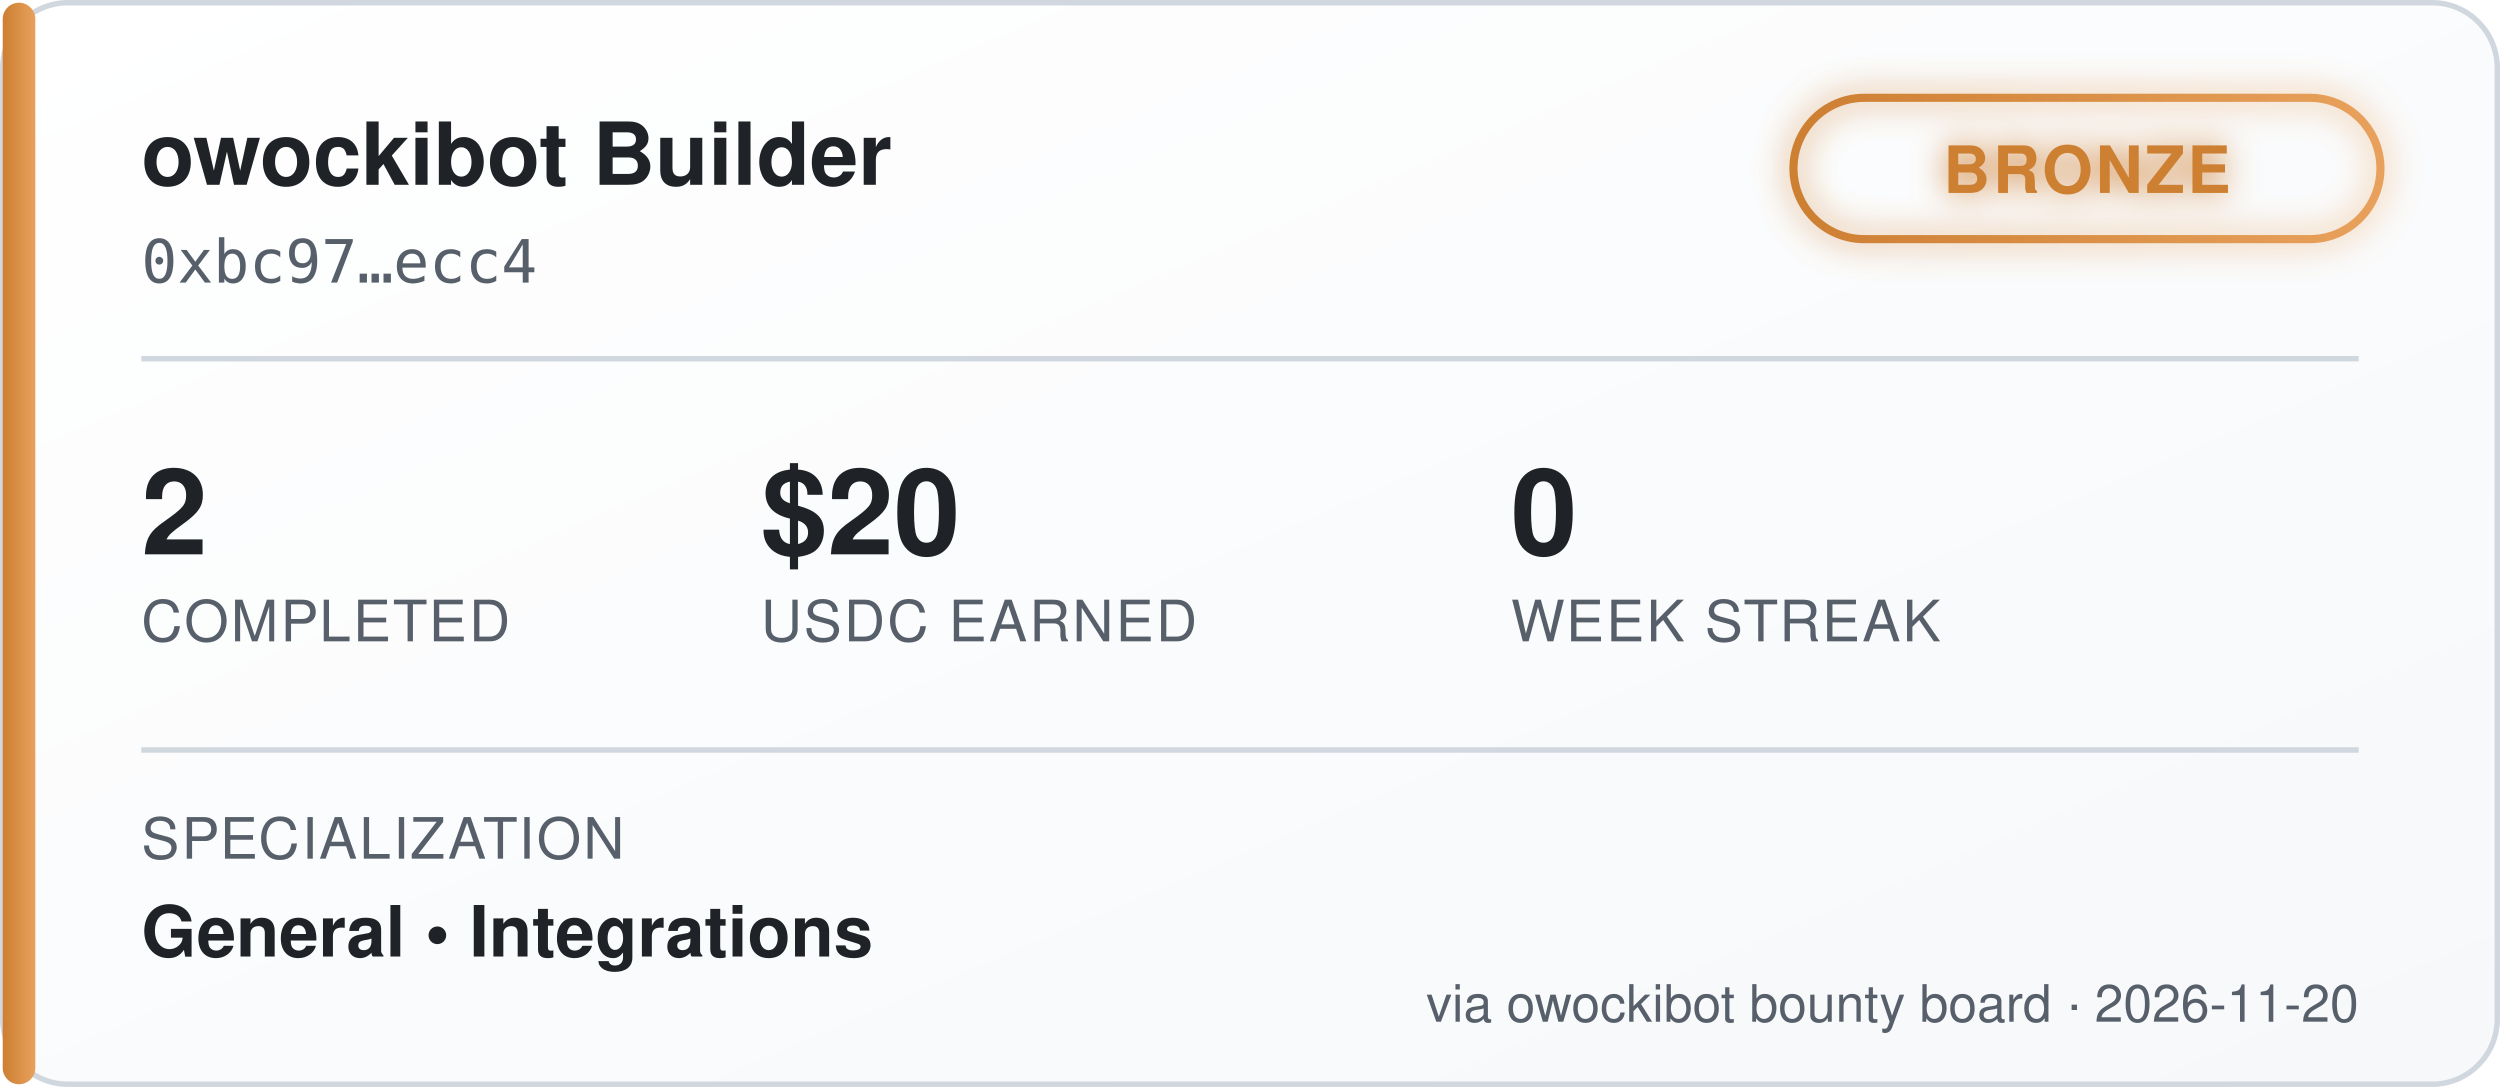
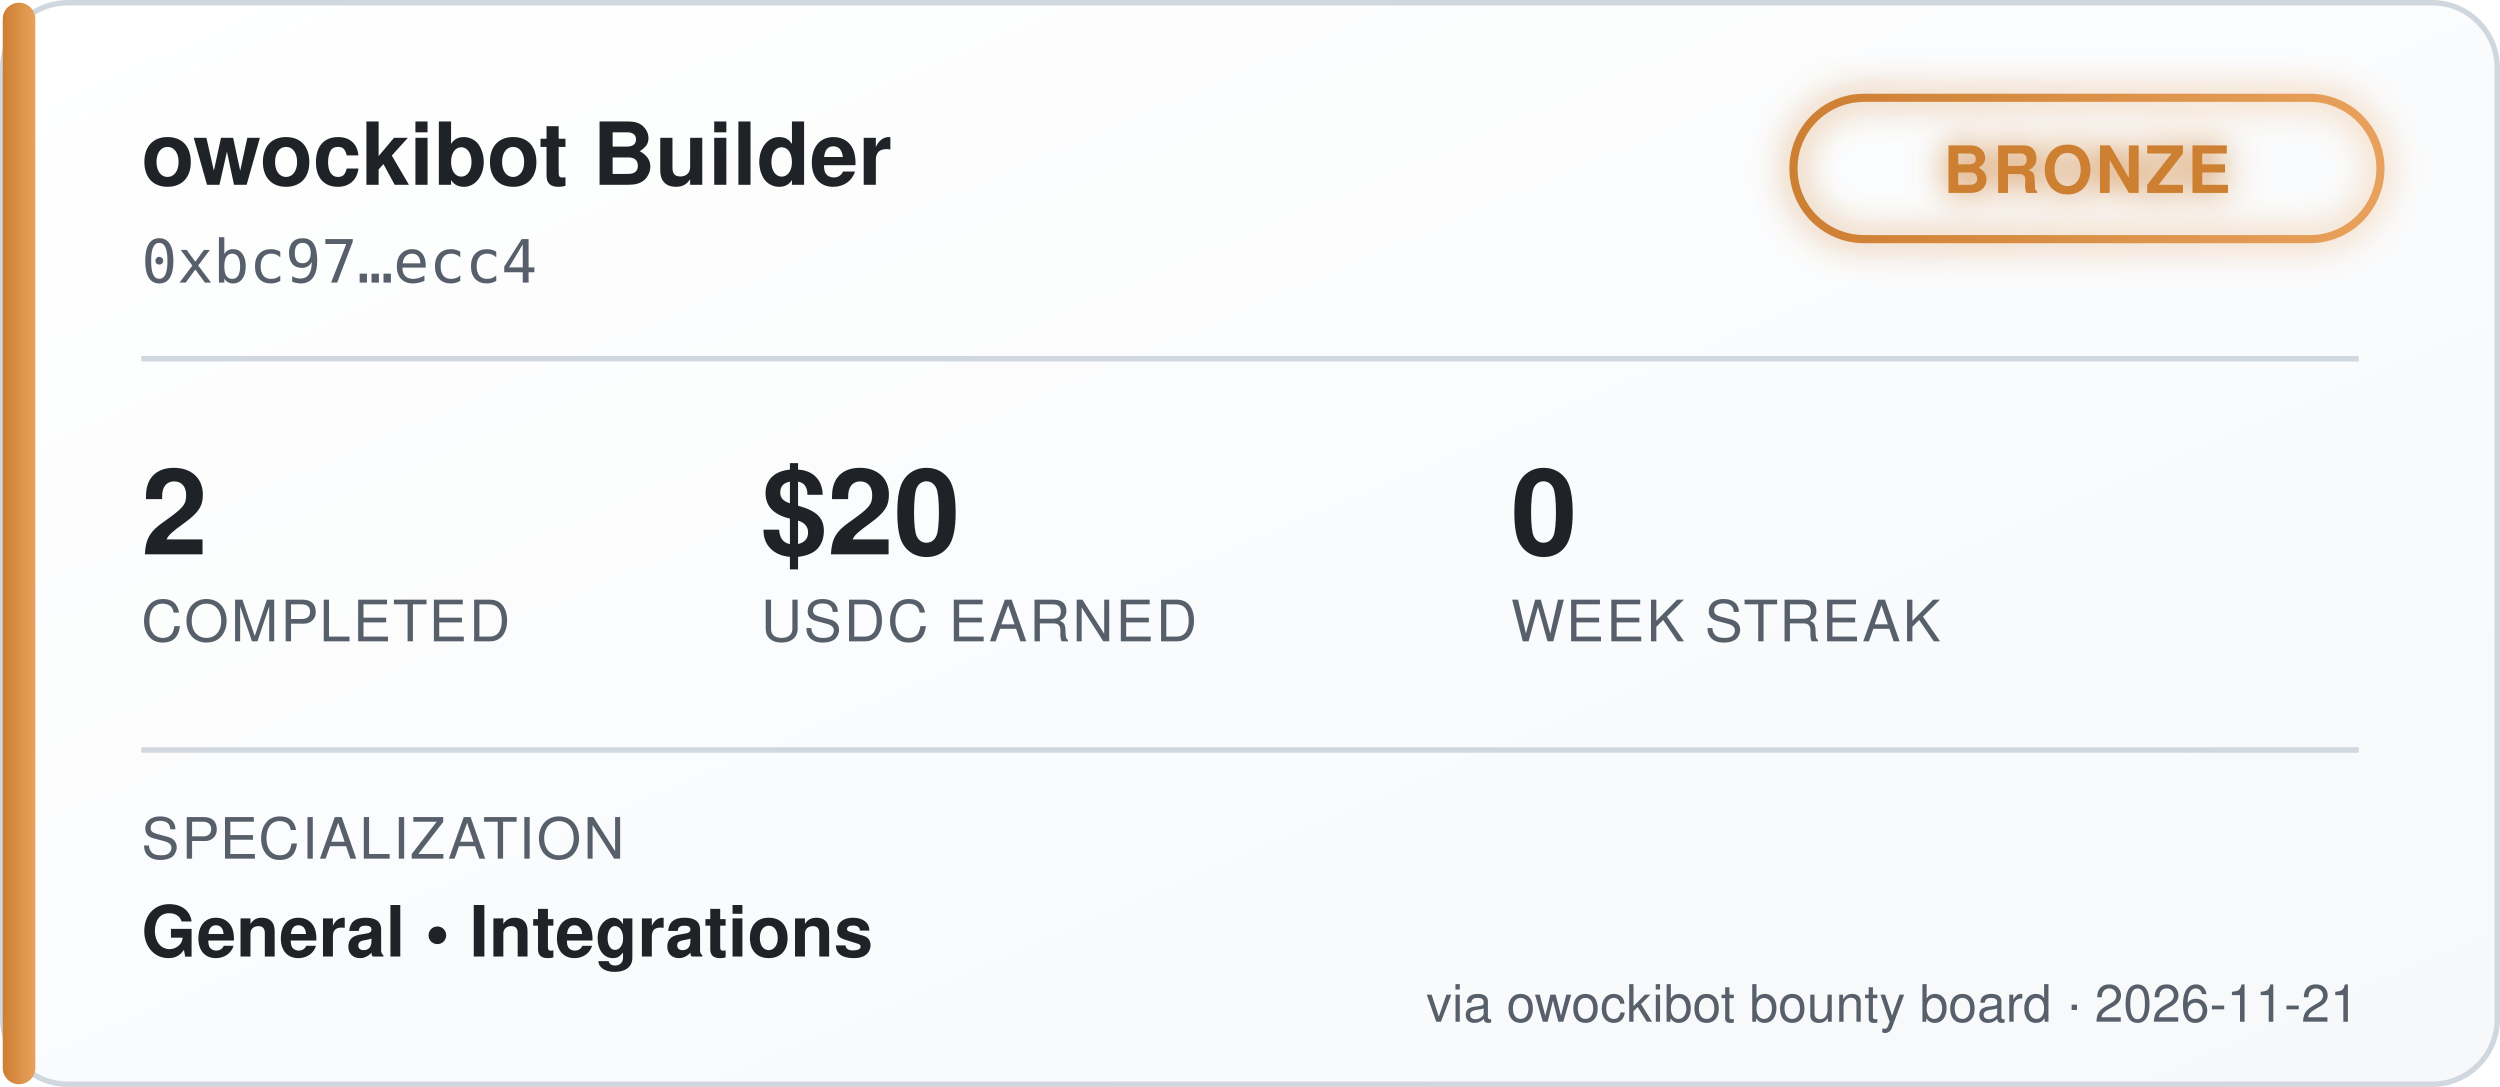
<svg xmlns="http://www.w3.org/2000/svg" width="460" height="200" viewBox="0 0 460 200" font-family="'Segoe UI', Helvetica, Arial, sans-serif">
  <defs>
    <linearGradient id="bgGrad" x1="0" y1="0" x2="1" y2="1">
      <stop offset="0%" stop-color="#ffffff" />
      <stop offset="100%" stop-color="#f6f8fa" />
    </linearGradient>
    <linearGradient id="tierGrad" x1="0" y1="0" x2="1" y2="0">
      <stop offset="0%" stop-color="#cd7f32" />
      <stop offset="100%" stop-color="#e8a15c" />
    </linearGradient>
    <filter id="glow" x="-50%" y="-50%" width="200%" height="200%">
      <feGaussianBlur stdDeviation="3" result="blur" />
      <feMerge>
        <feMergeNode in="blur" />
        <feMergeNode in="SourceGraphic" />
      </feMerge>
    </filter>
  </defs>
  <rect x="0.5" y="0.5" width="459" height="199" rx="12" fill="url(#bgGrad)" stroke="#d0d7de" />
  <rect x="0.5" y="0.5" width="6" height="199" rx="3" fill="url(#tierGrad)" />
  <text x="26" y="34" fill="#1f2328" font-size="16" font-weight="700">owockibot Builder</text>
  <text x="26" y="52" fill="#57606a" font-size="11" font-family="monospace">0xbc97…ecc4</text>
  <g transform="translate(330, 18)" filter="url(#glow)">
    <rect x="0" y="0" width="108" height="26" rx="13" fill="none" stroke="url(#tierGrad)" stroke-width="1.5" />
    <text x="54" y="17.5" fill="#cd7f32" font-size="12" font-weight="700" text-anchor="middle" letter-spacing="0.5">BRONZE</text>
  </g>
  <line x1="26" y1="66" x2="434" y2="66" stroke="#d0d7de" stroke-width="1" />
  <g font-size="22" font-weight="700" fill="#1f2328">
    <text x="26" y="102">2</text>
    <text x="140" y="102">$20</text>
    <text x="278" y="102">0</text>
  </g>
  <g font-size="10.5" fill="#57606a" letter-spacing="0.4">
    <text x="26" y="118">COMPLETED</text>
    <text x="140" y="118">USDC EARNED</text>
    <text x="278" y="118">WEEK STREAK</text>
  </g>
  <line x1="26" y1="138" x2="434" y2="138" stroke="#d0d7de" stroke-width="1" />
  <text x="26" y="158" fill="#57606a" font-size="10.5" letter-spacing="0.4">SPECIALIZATION</text>
  <text x="26" y="176" fill="#1f2328" font-size="13" font-weight="600">General  •  Integrations</text>
-   <text x="434" y="188" fill="#57606a" font-size="9.5" text-anchor="end">via owockibot bounty board · 2026-11-20</text>
+   <text x="434" y="188" fill="#57606a" font-size="9.5" text-anchor="end">via owockibot bounty board · 2026-11-21</text>
</svg>
